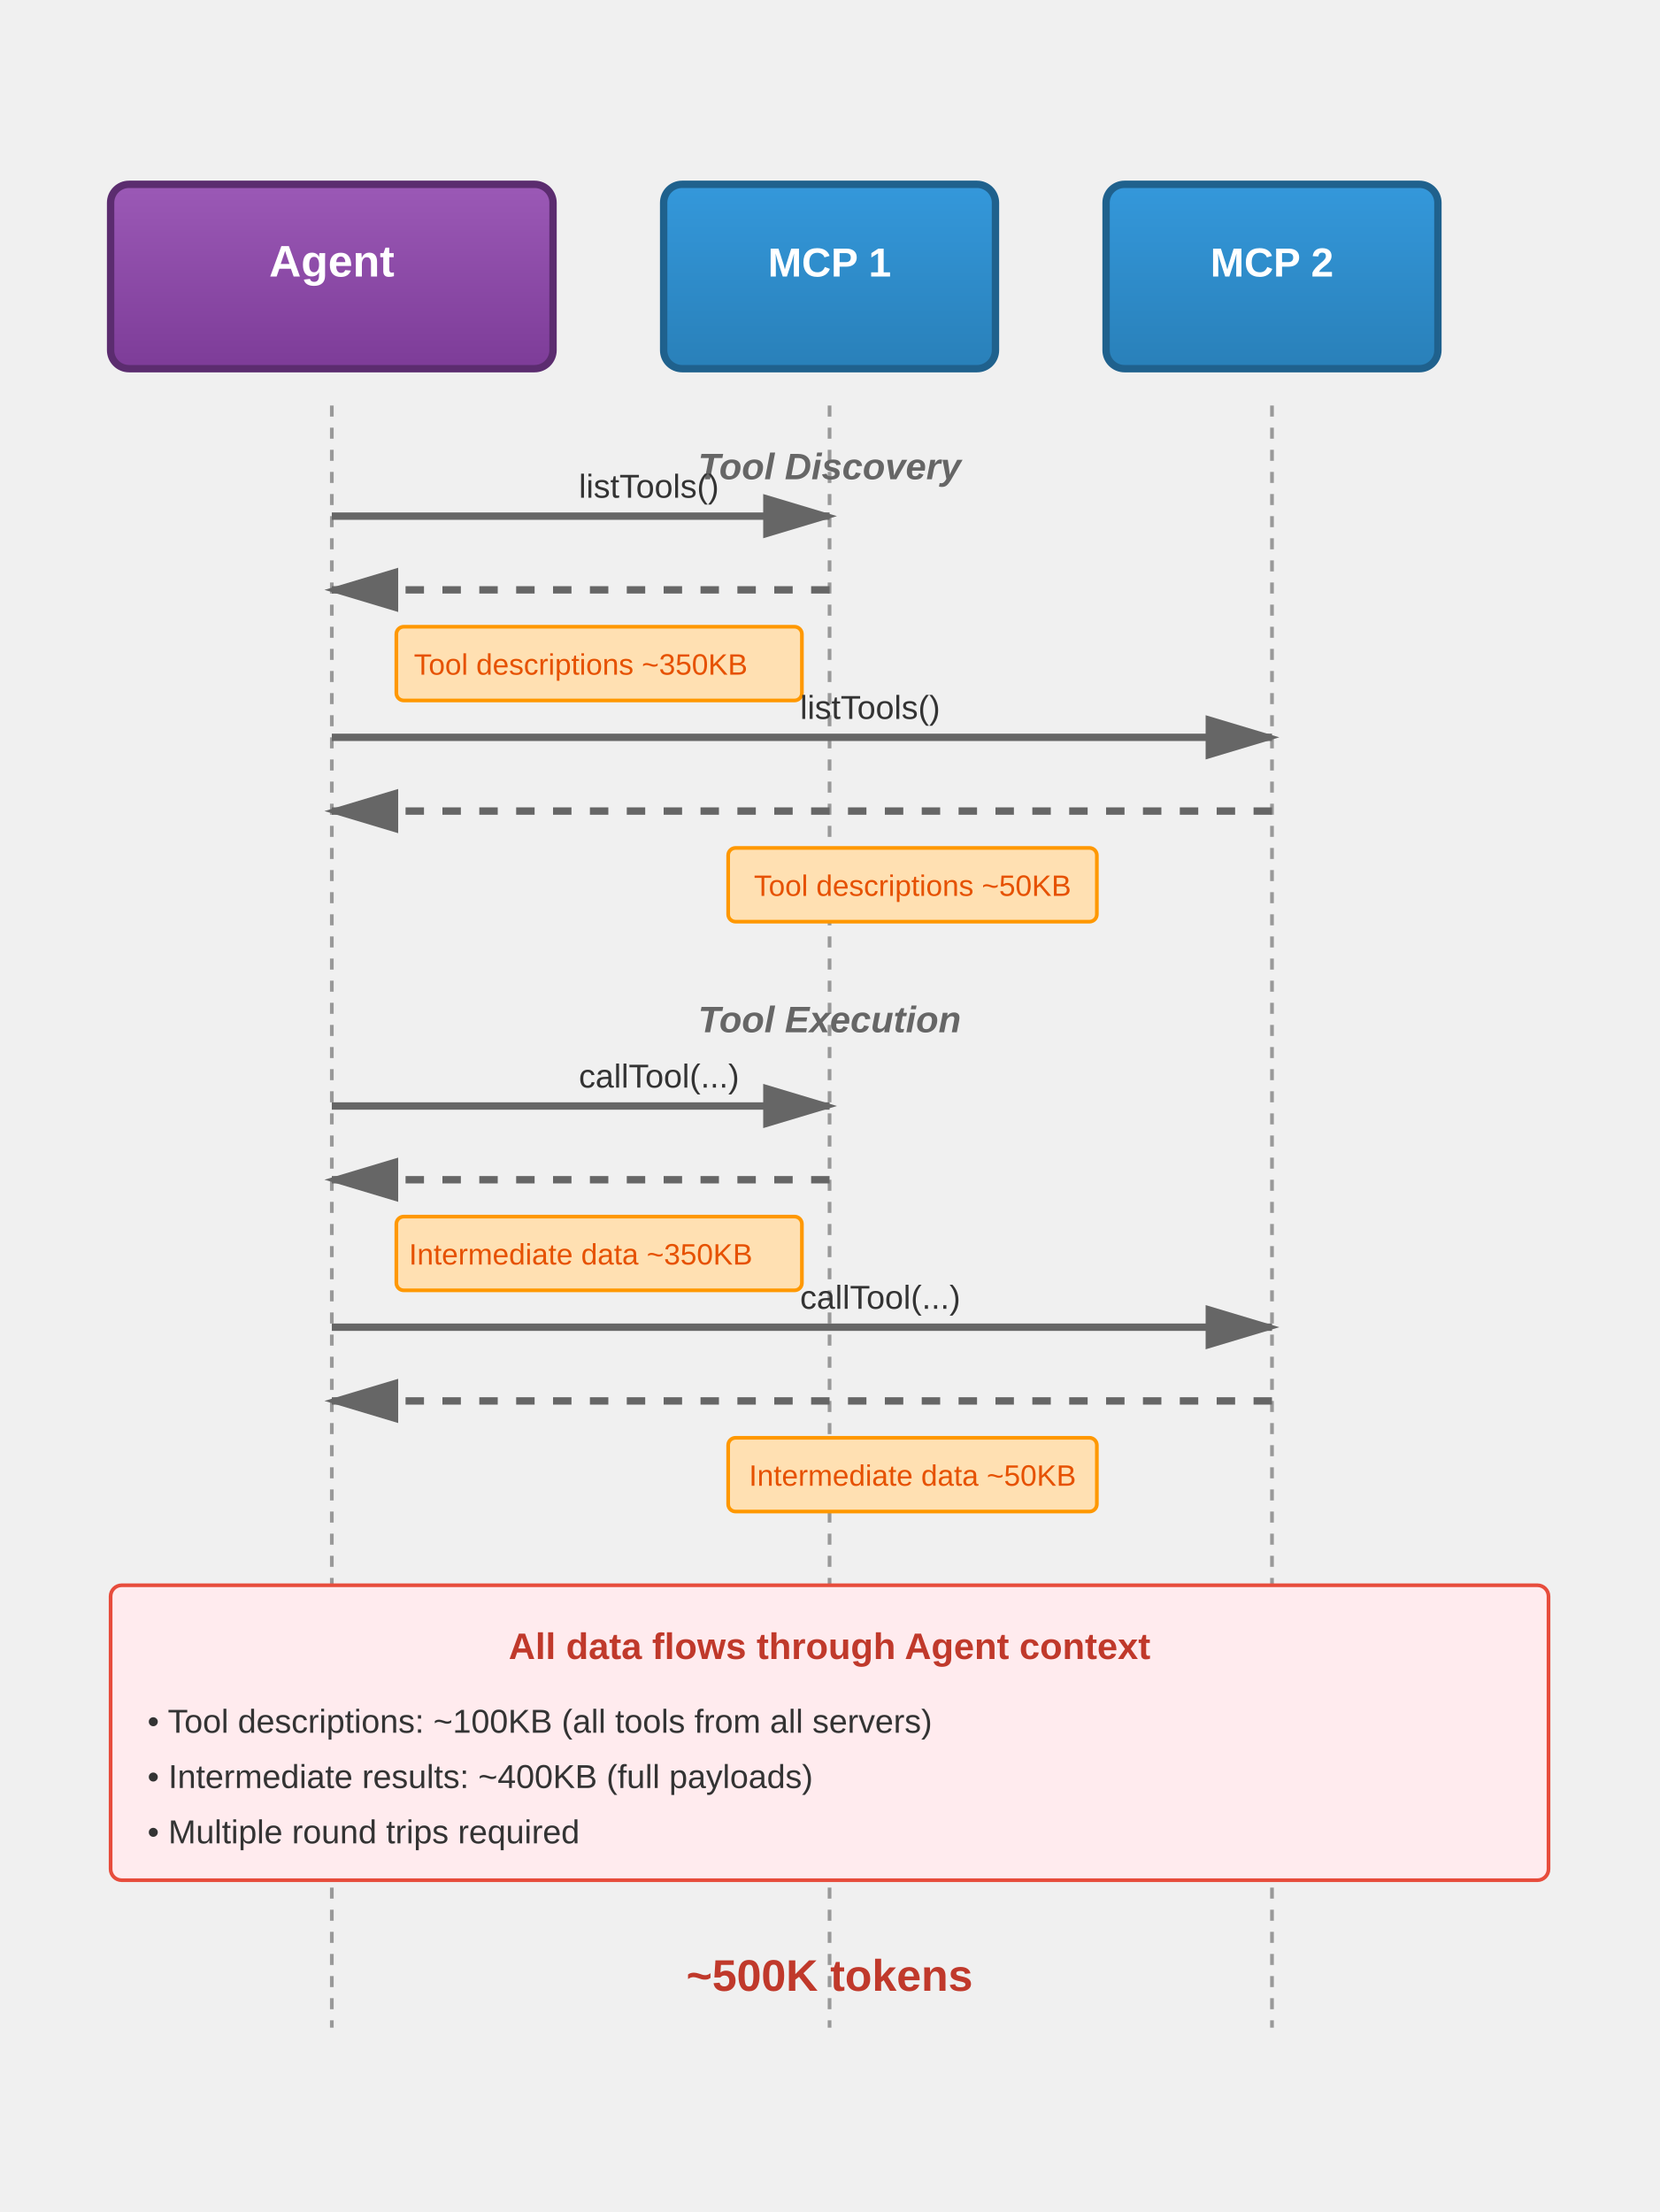
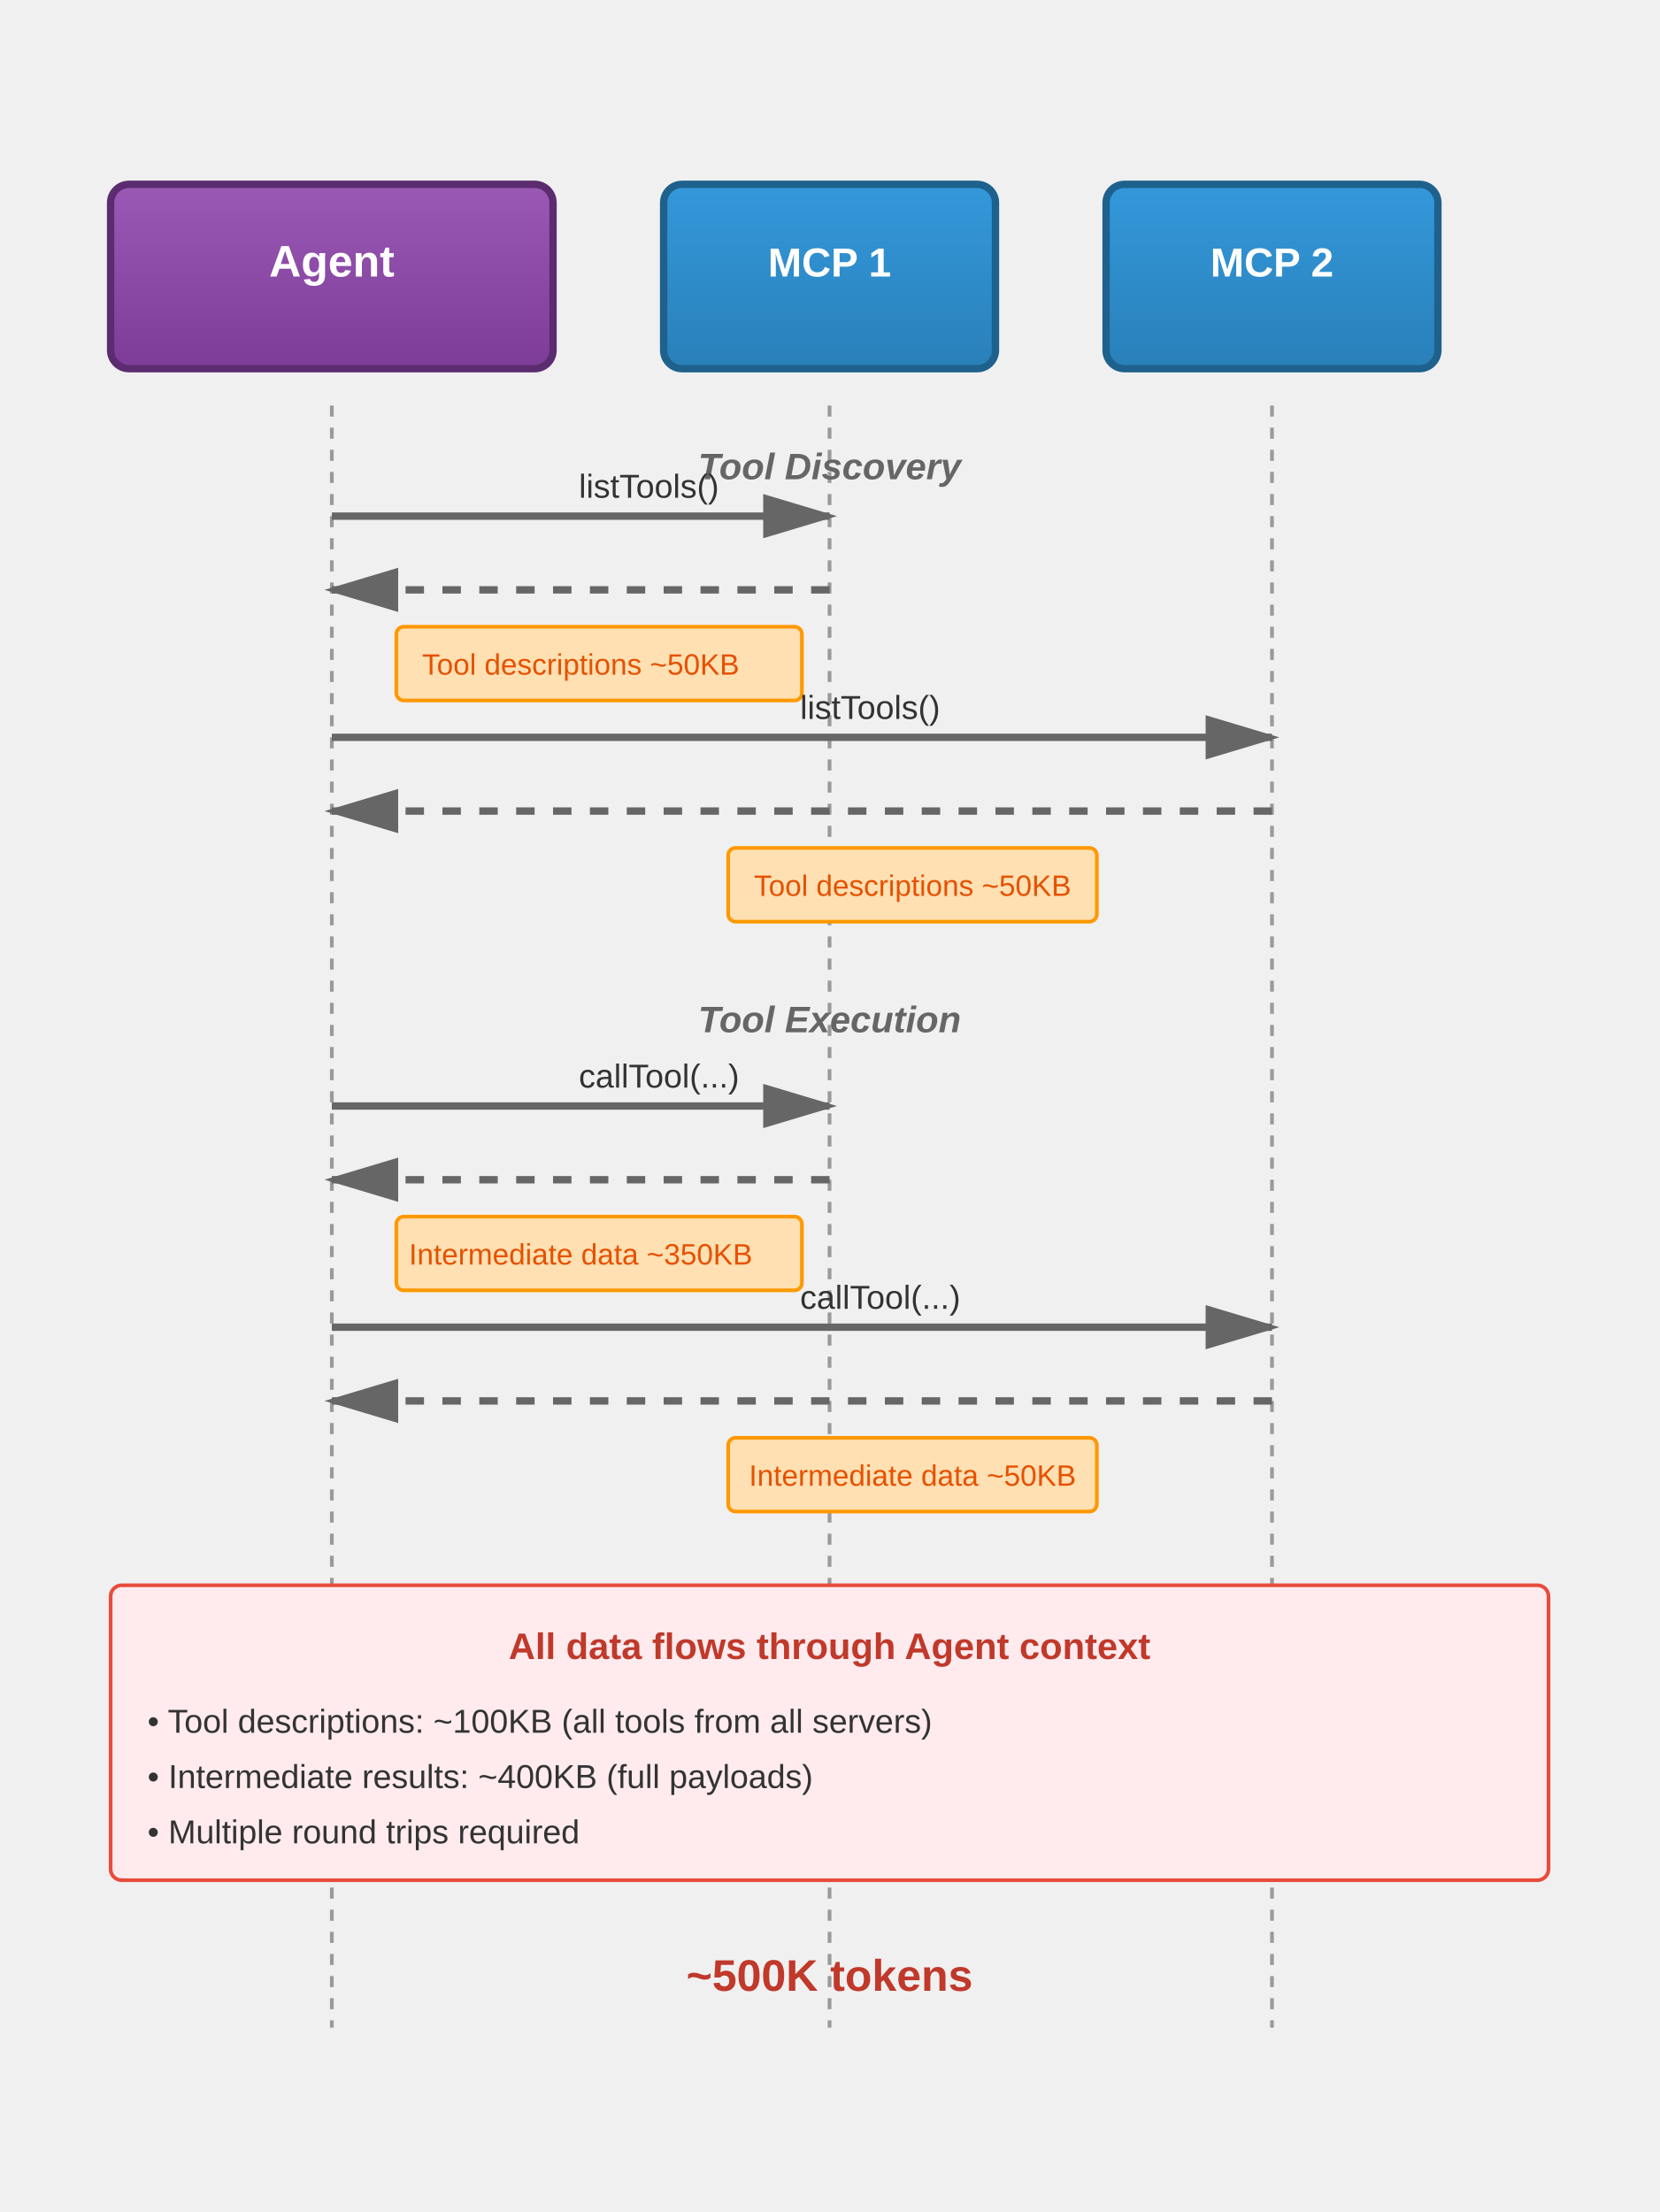
<svg xmlns="http://www.w3.org/2000/svg" width="450" height="600">
  <defs>
    <linearGradient id="agentGrad" x1="0%" y1="0%" x2="0%" y2="100%">
      <stop offset="0%" style="stop-color:#9B59B6;stop-opacity:1" />
      <stop offset="100%" style="stop-color:#7D3C98;stop-opacity:1" />
    </linearGradient>
    <linearGradient id="mcpGrad" x1="0%" y1="0%" x2="0%" y2="100%">
      <stop offset="0%" style="stop-color:#3498DB;stop-opacity:1" />
      <stop offset="100%" style="stop-color:#2980B9;stop-opacity:1" />
    </linearGradient>
  </defs>
  <rect x="30" y="50" width="120" height="50" fill="url(#agentGrad)" stroke="#5B2C6F" stroke-width="2" rx="5" />
  <text x="90" y="75" font-family="Arial, sans-serif" font-size="12" font-weight="bold" text-anchor="middle" fill="white">Agent</text>
  <rect x="180" y="50" width="90" height="50" fill="url(#mcpGrad)" stroke="#1F618D" stroke-width="2" rx="5" />
  <text x="225" y="75" font-family="Arial, sans-serif" font-size="11" font-weight="bold" text-anchor="middle" fill="white">MCP 1</text>
  <rect x="300" y="50" width="90" height="50" fill="url(#mcpGrad)" stroke="#1F618D" stroke-width="2" rx="5" />
  <text x="345" y="75" font-family="Arial, sans-serif" font-size="11" font-weight="bold" text-anchor="middle" fill="white">MCP 2</text>
  <line x1="90" y1="110" x2="90" y2="550" stroke="#999" stroke-width="1" stroke-dasharray="3,3" />
  <line x1="225" y1="110" x2="225" y2="550" stroke="#999" stroke-width="1" stroke-dasharray="3,3" />
  <line x1="345" y1="110" x2="345" y2="550" stroke="#999" stroke-width="1" stroke-dasharray="3,3" />
  <text x="225" y="130" font-family="Arial, sans-serif" font-size="10" font-weight="bold" text-anchor="middle" fill="#666" font-style="italic">Tool Discovery</text>
  <path d="M 90 140 L 225 140" stroke="#666" stroke-width="2" fill="none" marker-end="url(#arrowhead)" />
  <text x="157" y="135" font-family="Arial, sans-serif" font-size="9" fill="#333">listTools()</text>
  <path d="M 225 160 L 90 160" stroke="#666" stroke-width="2" fill="none" stroke-dasharray="5,5" marker-end="url(#arrowhead)" />
  <rect x="107.5" y="170" width="110" height="20" fill="#FFE0B2" stroke="#FF9800" stroke-width="1" rx="2" />
-   <text x="157.5" y="183" font-family="Arial, sans-serif" font-size="8" text-anchor="middle" fill="#E65100">Tool descriptions ~350KB</text>
+   <text x="157.5" y="183" font-family="Arial, sans-serif" font-size="8" text-anchor="middle" fill="#E65100">Tool descriptions ~50KB</text>
  <path d="M 90 200 L 345 200" stroke="#666" stroke-width="2" fill="none" marker-end="url(#arrowhead)" />
  <text x="217" y="195" font-family="Arial, sans-serif" font-size="9" fill="#333">listTools()</text>
  <path d="M 345 220 L 90 220" stroke="#666" stroke-width="2" fill="none" stroke-dasharray="5,5" marker-end="url(#arrowhead)" />
  <rect x="197.5" y="230" width="100" height="20" fill="#FFE0B2" stroke="#FF9800" stroke-width="1" rx="2" />
  <text x="247.5" y="243" font-family="Arial, sans-serif" font-size="8" text-anchor="middle" fill="#E65100">Tool descriptions ~50KB</text>
  <text x="225" y="280" font-family="Arial, sans-serif" font-size="10" font-weight="bold" text-anchor="middle" fill="#666" font-style="italic">Tool Execution</text>
  <path d="M 90 300 L 225 300" stroke="#666" stroke-width="2" fill="none" marker-end="url(#arrowhead)" />
  <text x="157" y="295" font-family="Arial, sans-serif" font-size="9" fill="#333">callTool(...)</text>
  <path d="M 225 320 L 90 320" stroke="#666" stroke-width="2" fill="none" stroke-dasharray="5,5" marker-end="url(#arrowhead)" />
  <rect x="107.5" y="330" width="110" height="20" fill="#FFE0B2" stroke="#FF9800" stroke-width="1" rx="2" />
  <text x="157.5" y="343" font-family="Arial, sans-serif" font-size="8" text-anchor="middle" fill="#E65100">Intermediate data ~350KB</text>
  <path d="M 90 360 L 345 360" stroke="#666" stroke-width="2" fill="none" marker-end="url(#arrowhead)" />
  <text x="217" y="355" font-family="Arial, sans-serif" font-size="9" fill="#333">callTool(...)</text>
  <path d="M 345 380 L 90 380" stroke="#666" stroke-width="2" fill="none" stroke-dasharray="5,5" marker-end="url(#arrowhead)" />
  <rect x="197.5" y="390" width="100" height="20" fill="#FFE0B2" stroke="#FF9800" stroke-width="1" rx="2" />
  <text x="247.5" y="403" font-family="Arial, sans-serif" font-size="8" text-anchor="middle" fill="#E65100">Intermediate data ~50KB</text>
  <rect x="30" y="430" width="390" height="80" fill="#FFEBEE" stroke="#E74C3C" stroke-width="1" rx="3" />
  <text x="225" y="450" font-family="Arial, sans-serif" font-size="10" font-weight="bold" text-anchor="middle" fill="#C0392B">All data flows through Agent context</text>
  <text x="40" y="470" font-family="Arial, sans-serif" font-size="9" fill="#333">• Tool descriptions: ~100KB (all tools from all servers)</text>
  <text x="40" y="485" font-family="Arial, sans-serif" font-size="9" fill="#333">• Intermediate results: ~400KB (full payloads)</text>
  <text x="40" y="500" font-family="Arial, sans-serif" font-size="9" fill="#333">• Multiple round trips required</text>
  <text x="225" y="540" font-family="Arial, sans-serif" font-size="12" font-weight="bold" text-anchor="middle" fill="#C0392B">~500K tokens</text>
  <defs>
    <marker id="arrowhead" markerWidth="10" markerHeight="10" refX="9" refY="3" orient="auto">
      <polygon points="0 0, 10 3, 0 6" fill="#666" />
    </marker>
  </defs>
</svg>
